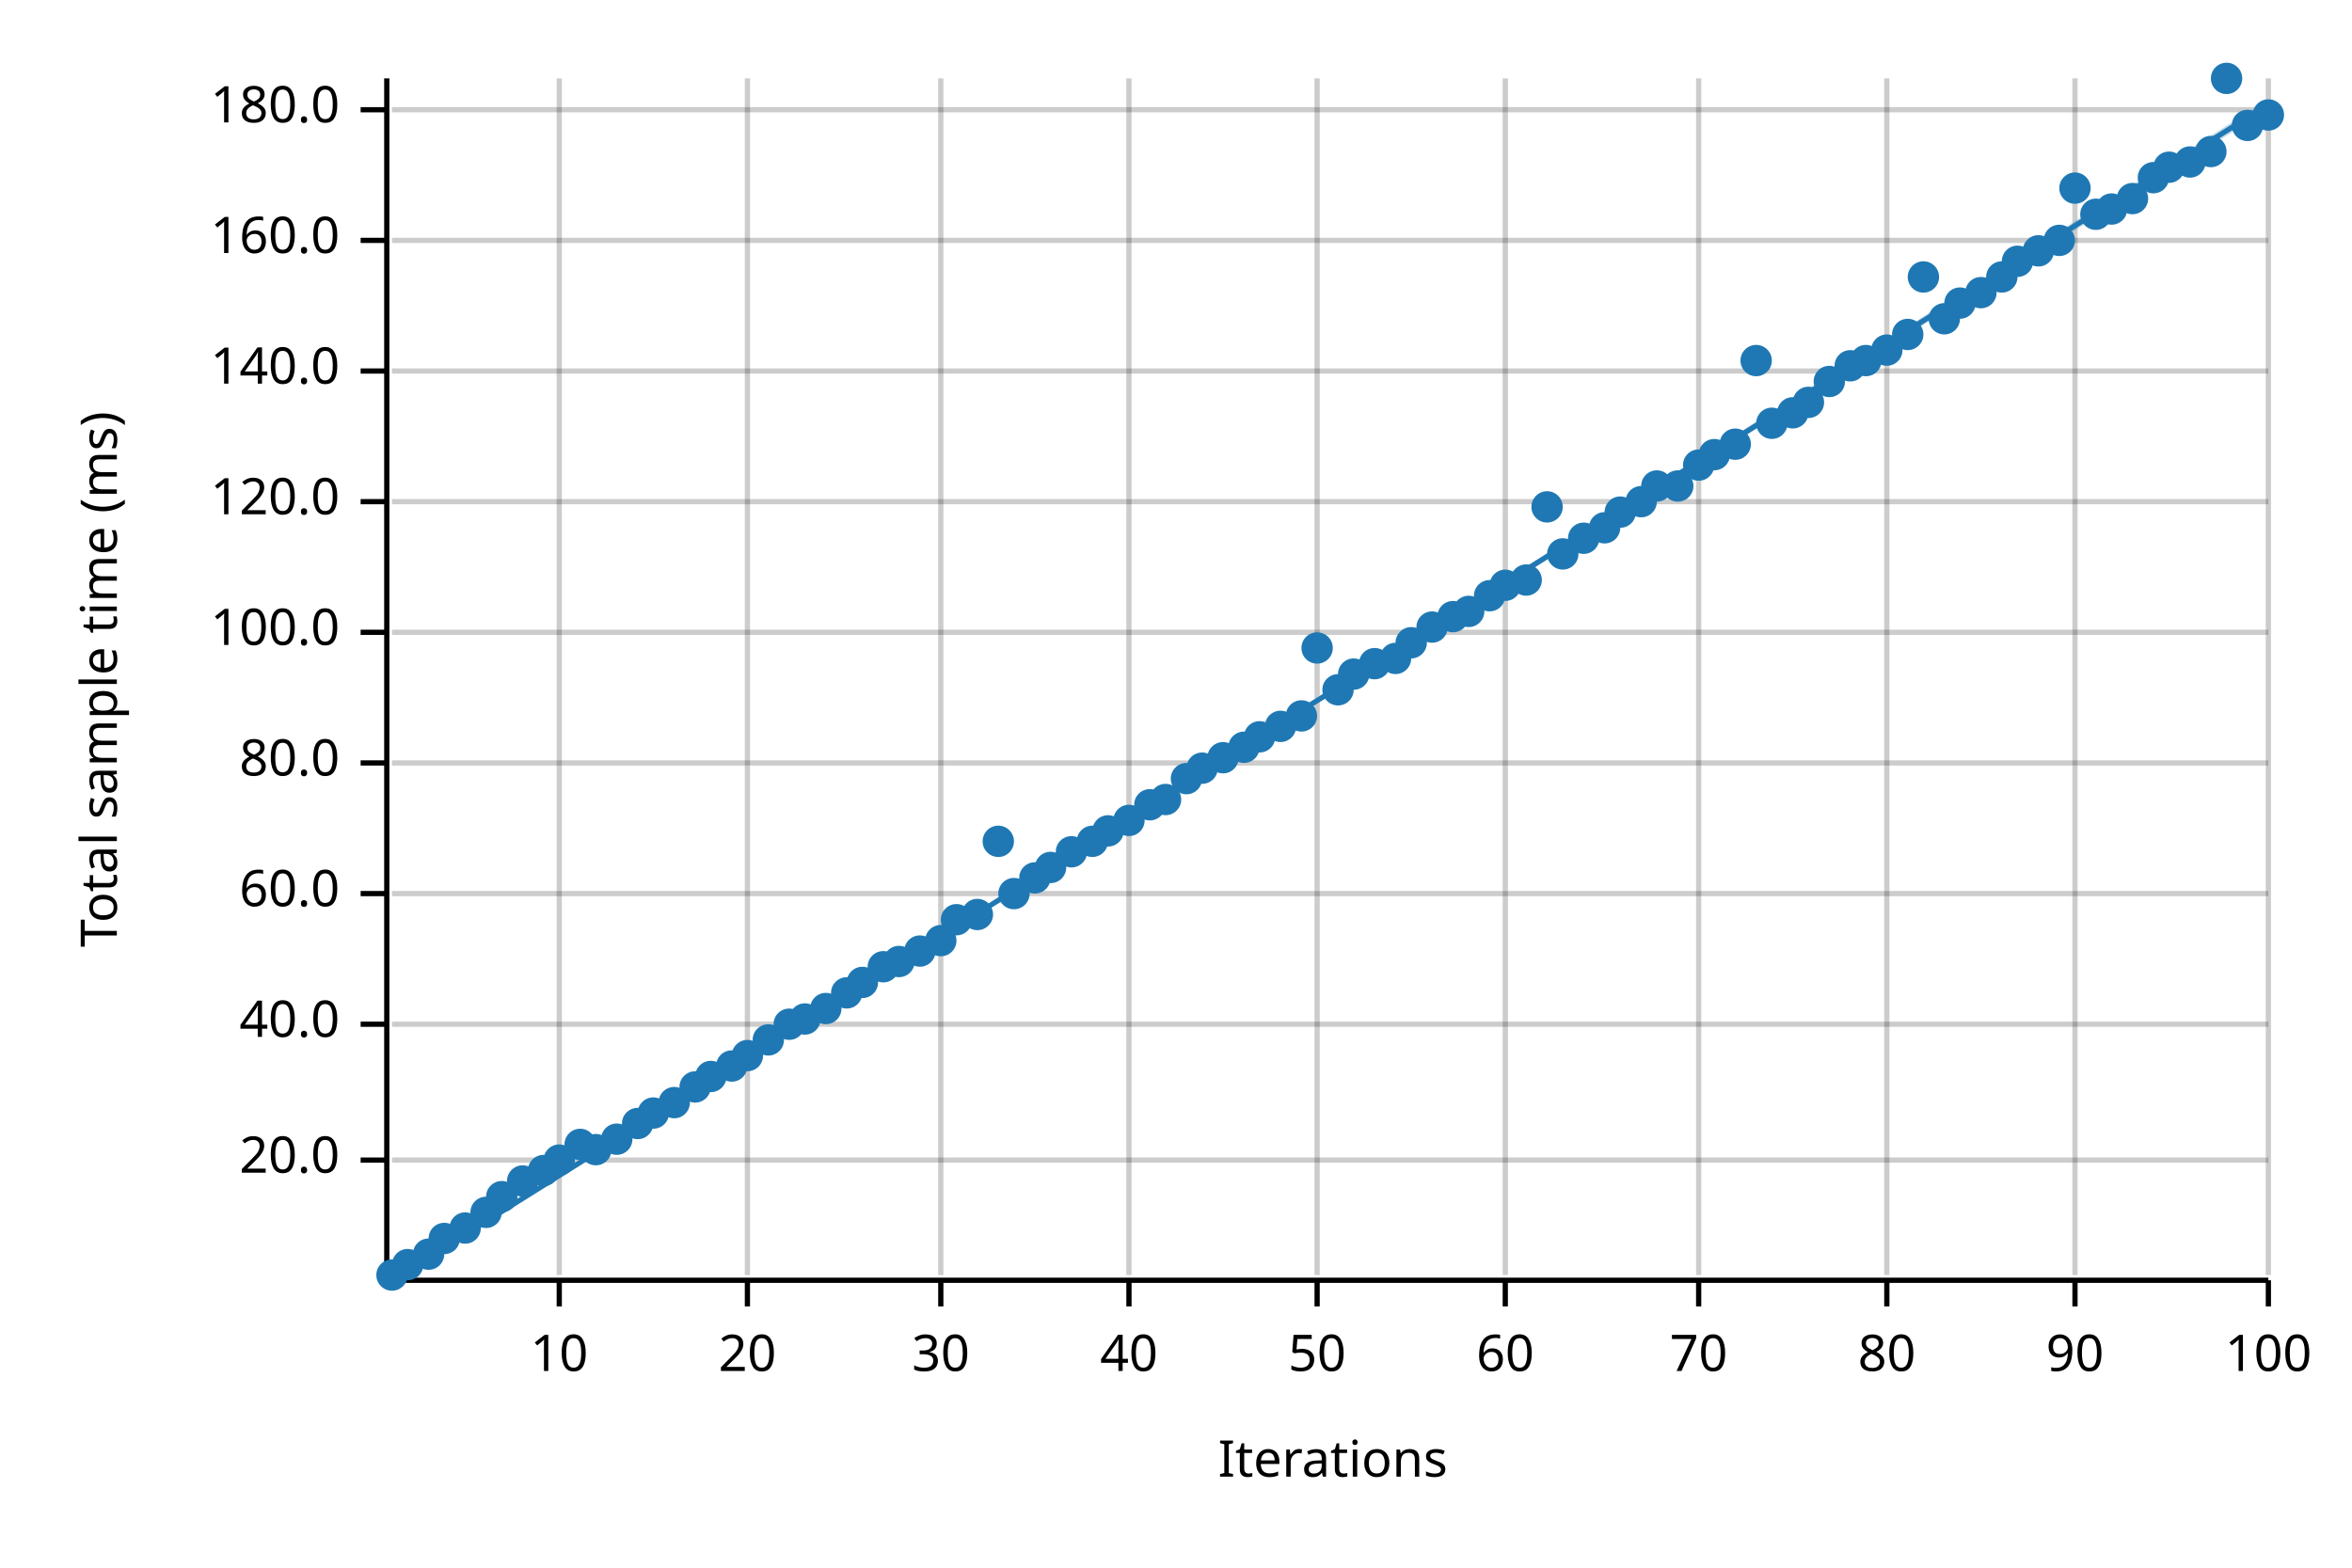
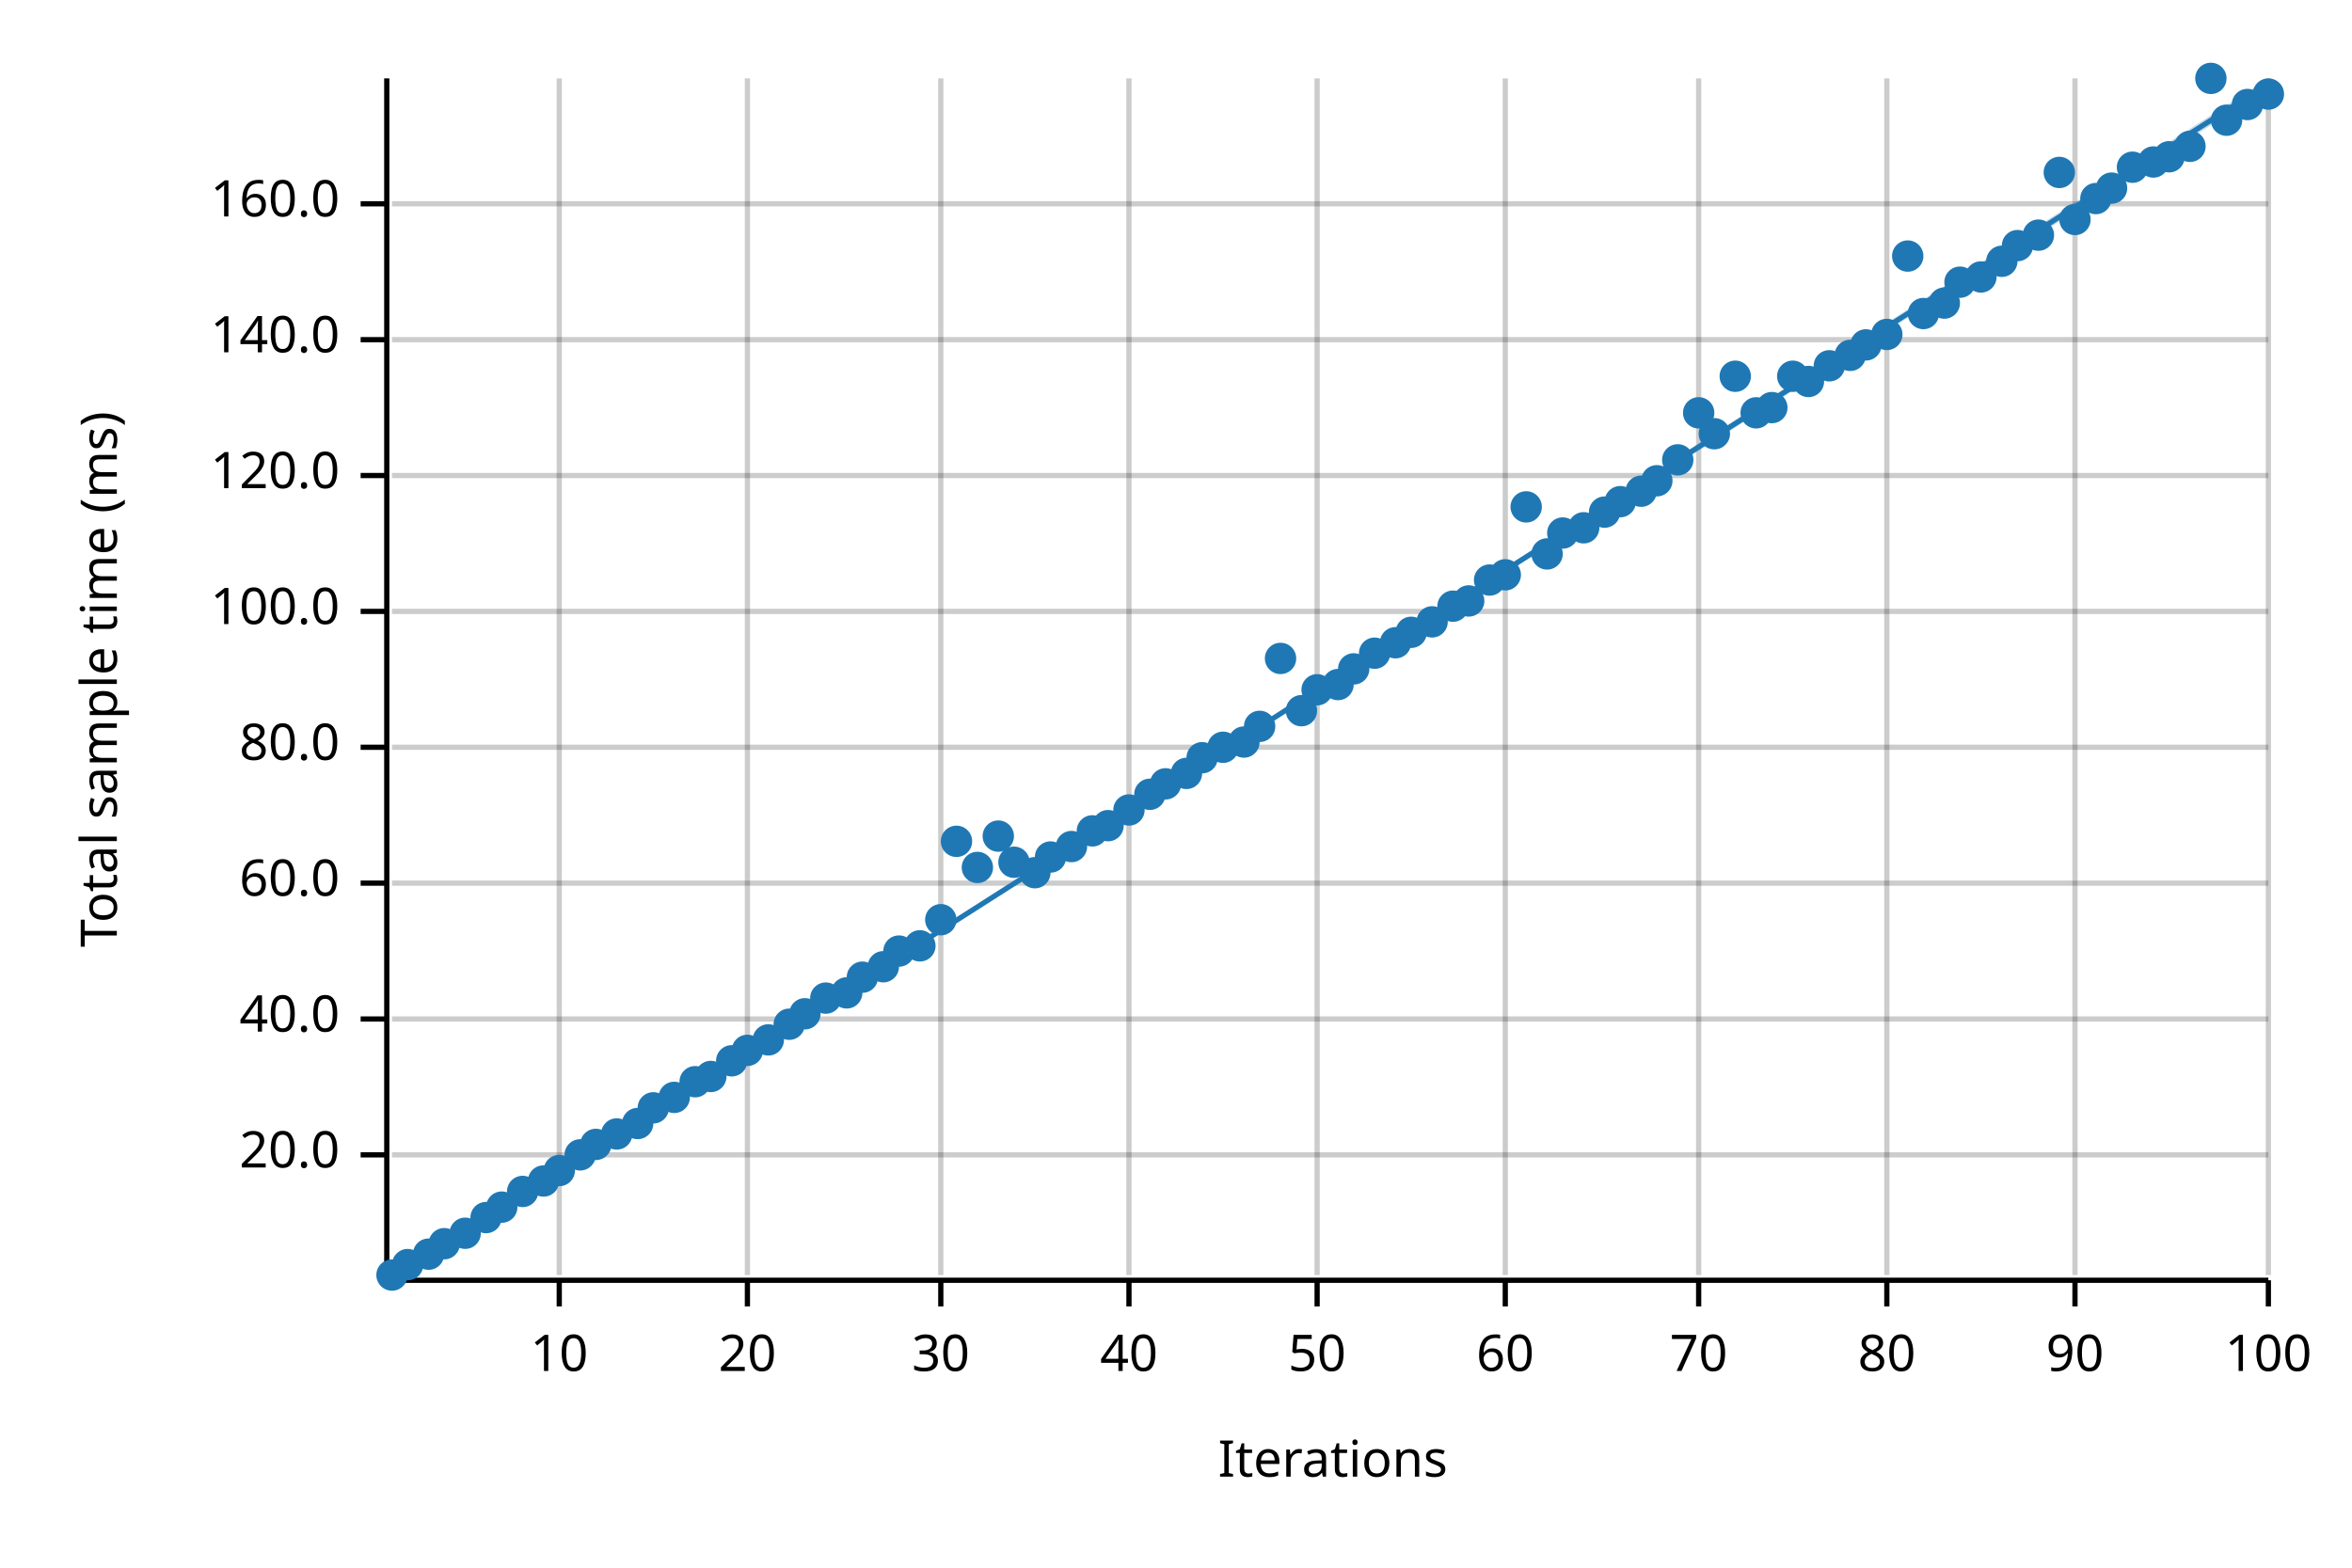
<svg xmlns="http://www.w3.org/2000/svg" width="450" height="300" viewBox="0 0 450 300">
  <text x="15" y="130" dy="0.76em" text-anchor="middle" font-family="sans-serif" font-size="9.677" opacity="1" fill="#000000" transform="rotate(270, 15, 130)">
Total sample time (ms)
</text>
  <text x="255" y="285" dy="-0.5ex" text-anchor="middle" font-family="sans-serif" font-size="9.677" opacity="1" fill="#000000">
Iterations
</text>
  <line opacity="0.2" stroke="#000000" stroke-width="1" x1="107" y1="244" x2="107" y2="15" />
  <line opacity="0.2" stroke="#000000" stroke-width="1" x1="143" y1="244" x2="143" y2="15" />
  <line opacity="0.2" stroke="#000000" stroke-width="1" x1="180" y1="244" x2="180" y2="15" />
  <line opacity="0.2" stroke="#000000" stroke-width="1" x1="216" y1="244" x2="216" y2="15" />
  <line opacity="0.2" stroke="#000000" stroke-width="1" x1="252" y1="244" x2="252" y2="15" />
  <line opacity="0.2" stroke="#000000" stroke-width="1" x1="288" y1="244" x2="288" y2="15" />
  <line opacity="0.2" stroke="#000000" stroke-width="1" x1="325" y1="244" x2="325" y2="15" />
  <line opacity="0.2" stroke="#000000" stroke-width="1" x1="361" y1="244" x2="361" y2="15" />
  <line opacity="0.2" stroke="#000000" stroke-width="1" x1="397" y1="244" x2="397" y2="15" />
  <line opacity="0.2" stroke="#000000" stroke-width="1" x1="434" y1="244" x2="434" y2="15" />
-   <line opacity="0.2" stroke="#000000" stroke-width="1" x1="75" y1="222" x2="434" y2="222" />
-   <line opacity="0.2" stroke="#000000" stroke-width="1" x1="75" y1="196" x2="434" y2="196" />
-   <line opacity="0.2" stroke="#000000" stroke-width="1" x1="75" y1="171" x2="434" y2="171" />
-   <line opacity="0.2" stroke="#000000" stroke-width="1" x1="75" y1="146" x2="434" y2="146" />
-   <line opacity="0.2" stroke="#000000" stroke-width="1" x1="75" y1="121" x2="434" y2="121" />
-   <line opacity="0.2" stroke="#000000" stroke-width="1" x1="75" y1="96" x2="434" y2="96" />
-   <line opacity="0.2" stroke="#000000" stroke-width="1" x1="75" y1="71" x2="434" y2="71" />
-   <line opacity="0.2" stroke="#000000" stroke-width="1" x1="75" y1="46" x2="434" y2="46" />
-   <line opacity="0.2" stroke="#000000" stroke-width="1" x1="75" y1="21" x2="434" y2="21" />
+   <line opacity="0.2" stroke="#000000" stroke-width="1" x1="75" y1="221" x2="434" y2="221" />
+   <line opacity="0.2" stroke="#000000" stroke-width="1" x1="75" y1="195" x2="434" y2="195" />
+   <line opacity="0.2" stroke="#000000" stroke-width="1" x1="75" y1="169" x2="434" y2="169" />
+   <line opacity="0.2" stroke="#000000" stroke-width="1" x1="75" y1="143" x2="434" y2="143" />
+   <line opacity="0.2" stroke="#000000" stroke-width="1" x1="75" y1="117" x2="434" y2="117" />
+   <line opacity="0.2" stroke="#000000" stroke-width="1" x1="75" y1="91" x2="434" y2="91" />
+   <line opacity="0.2" stroke="#000000" stroke-width="1" x1="75" y1="65" x2="434" y2="65" />
+   <line opacity="0.2" stroke="#000000" stroke-width="1" x1="75" y1="39" x2="434" y2="39" />
  <polyline fill="none" opacity="1" stroke="#000000" stroke-width="1" points="74,15 74,244 " />
-   <text x="65" y="222" dy="0.5ex" text-anchor="end" font-family="sans-serif" font-size="9.677" opacity="1" fill="#000000">
+   <text x="65" y="221" dy="0.5ex" text-anchor="end" font-family="sans-serif" font-size="9.677" opacity="1" fill="#000000">
20.0
</text>
-   <polyline fill="none" opacity="1" stroke="#000000" stroke-width="1" points="69,222 74,222 " />
-   <text x="65" y="196" dy="0.5ex" text-anchor="end" font-family="sans-serif" font-size="9.677" opacity="1" fill="#000000">
+   <polyline fill="none" opacity="1" stroke="#000000" stroke-width="1" points="69,221 74,221 " />
+   <text x="65" y="195" dy="0.5ex" text-anchor="end" font-family="sans-serif" font-size="9.677" opacity="1" fill="#000000">
40.0
</text>
-   <polyline fill="none" opacity="1" stroke="#000000" stroke-width="1" points="69,196 74,196 " />
-   <text x="65" y="171" dy="0.5ex" text-anchor="end" font-family="sans-serif" font-size="9.677" opacity="1" fill="#000000">
+   <polyline fill="none" opacity="1" stroke="#000000" stroke-width="1" points="69,195 74,195 " />
+   <text x="65" y="169" dy="0.5ex" text-anchor="end" font-family="sans-serif" font-size="9.677" opacity="1" fill="#000000">
60.0
</text>
-   <polyline fill="none" opacity="1" stroke="#000000" stroke-width="1" points="69,171 74,171 " />
-   <text x="65" y="146" dy="0.5ex" text-anchor="end" font-family="sans-serif" font-size="9.677" opacity="1" fill="#000000">
+   <polyline fill="none" opacity="1" stroke="#000000" stroke-width="1" points="69,169 74,169 " />
+   <text x="65" y="143" dy="0.5ex" text-anchor="end" font-family="sans-serif" font-size="9.677" opacity="1" fill="#000000">
80.0
</text>
-   <polyline fill="none" opacity="1" stroke="#000000" stroke-width="1" points="69,146 74,146 " />
-   <text x="65" y="121" dy="0.5ex" text-anchor="end" font-family="sans-serif" font-size="9.677" opacity="1" fill="#000000">
+   <polyline fill="none" opacity="1" stroke="#000000" stroke-width="1" points="69,143 74,143 " />
+   <text x="65" y="117" dy="0.5ex" text-anchor="end" font-family="sans-serif" font-size="9.677" opacity="1" fill="#000000">
100.0
</text>
-   <polyline fill="none" opacity="1" stroke="#000000" stroke-width="1" points="69,121 74,121 " />
-   <text x="65" y="96" dy="0.5ex" text-anchor="end" font-family="sans-serif" font-size="9.677" opacity="1" fill="#000000">
+   <polyline fill="none" opacity="1" stroke="#000000" stroke-width="1" points="69,117 74,117 " />
+   <text x="65" y="91" dy="0.5ex" text-anchor="end" font-family="sans-serif" font-size="9.677" opacity="1" fill="#000000">
120.0
</text>
-   <polyline fill="none" opacity="1" stroke="#000000" stroke-width="1" points="69,96 74,96 " />
-   <text x="65" y="71" dy="0.5ex" text-anchor="end" font-family="sans-serif" font-size="9.677" opacity="1" fill="#000000">
+   <polyline fill="none" opacity="1" stroke="#000000" stroke-width="1" points="69,91 74,91 " />
+   <text x="65" y="65" dy="0.5ex" text-anchor="end" font-family="sans-serif" font-size="9.677" opacity="1" fill="#000000">
140.0
</text>
-   <polyline fill="none" opacity="1" stroke="#000000" stroke-width="1" points="69,71 74,71 " />
-   <text x="65" y="46" dy="0.5ex" text-anchor="end" font-family="sans-serif" font-size="9.677" opacity="1" fill="#000000">
+   <polyline fill="none" opacity="1" stroke="#000000" stroke-width="1" points="69,65 74,65 " />
+   <text x="65" y="39" dy="0.5ex" text-anchor="end" font-family="sans-serif" font-size="9.677" opacity="1" fill="#000000">
160.0
</text>
-   <polyline fill="none" opacity="1" stroke="#000000" stroke-width="1" points="69,46 74,46 " />
-   <text x="65" y="21" dy="0.5ex" text-anchor="end" font-family="sans-serif" font-size="9.677" opacity="1" fill="#000000">
- 180.0
- </text>
-   <polyline fill="none" opacity="1" stroke="#000000" stroke-width="1" points="69,21 74,21 " />
+   <polyline fill="none" opacity="1" stroke="#000000" stroke-width="1" points="69,39 74,39 " />
  <polyline fill="none" opacity="1" stroke="#000000" stroke-width="1" points="75,245 434,245 " />
  <text x="107" y="255" dy="0.76em" text-anchor="middle" font-family="sans-serif" font-size="9.677" opacity="1" fill="#000000">
10
</text>
  <polyline fill="none" opacity="1" stroke="#000000" stroke-width="1" points="107,245 107,250 " />
  <text x="143" y="255" dy="0.76em" text-anchor="middle" font-family="sans-serif" font-size="9.677" opacity="1" fill="#000000">
20
</text>
  <polyline fill="none" opacity="1" stroke="#000000" stroke-width="1" points="143,245 143,250 " />
  <text x="180" y="255" dy="0.76em" text-anchor="middle" font-family="sans-serif" font-size="9.677" opacity="1" fill="#000000">
30
</text>
  <polyline fill="none" opacity="1" stroke="#000000" stroke-width="1" points="180,245 180,250 " />
  <text x="216" y="255" dy="0.76em" text-anchor="middle" font-family="sans-serif" font-size="9.677" opacity="1" fill="#000000">
40
</text>
  <polyline fill="none" opacity="1" stroke="#000000" stroke-width="1" points="216,245 216,250 " />
  <text x="252" y="255" dy="0.76em" text-anchor="middle" font-family="sans-serif" font-size="9.677" opacity="1" fill="#000000">
50
</text>
  <polyline fill="none" opacity="1" stroke="#000000" stroke-width="1" points="252,245 252,250 " />
  <text x="288" y="255" dy="0.76em" text-anchor="middle" font-family="sans-serif" font-size="9.677" opacity="1" fill="#000000">
60
</text>
  <polyline fill="none" opacity="1" stroke="#000000" stroke-width="1" points="288,245 288,250 " />
  <text x="325" y="255" dy="0.76em" text-anchor="middle" font-family="sans-serif" font-size="9.677" opacity="1" fill="#000000">
70
</text>
  <polyline fill="none" opacity="1" stroke="#000000" stroke-width="1" points="325,245 325,250 " />
  <text x="361" y="255" dy="0.76em" text-anchor="middle" font-family="sans-serif" font-size="9.677" opacity="1" fill="#000000">
80
</text>
  <polyline fill="none" opacity="1" stroke="#000000" stroke-width="1" points="361,245 361,250 " />
  <text x="397" y="255" dy="0.76em" text-anchor="middle" font-family="sans-serif" font-size="9.677" opacity="1" fill="#000000">
90
</text>
  <polyline fill="none" opacity="1" stroke="#000000" stroke-width="1" points="397,245 397,250 " />
  <text x="434" y="255" dy="0.76em" text-anchor="middle" font-family="sans-serif" font-size="9.677" opacity="1" fill="#000000">
100
</text>
  <polyline fill="none" opacity="1" stroke="#000000" stroke-width="1" points="434,245 434,250 " />
  <circle cx="75" cy="244" r="3" opacity="1" fill="#1F78B4" stroke="none" stroke-width="1" />
  <circle cx="78" cy="242" r="3" opacity="1" fill="#1F78B4" stroke="none" stroke-width="1" />
  <circle cx="82" cy="240" r="3" opacity="1" fill="#1F78B4" stroke="none" stroke-width="1" />
-   <circle cx="85" cy="237" r="3" opacity="1" fill="#1F78B4" stroke="none" stroke-width="1" />
-   <circle cx="89" cy="235" r="3" opacity="1" fill="#1F78B4" stroke="none" stroke-width="1" />
-   <circle cx="93" cy="232" r="3" opacity="1" fill="#1F78B4" stroke="none" stroke-width="1" />
-   <circle cx="96" cy="229" r="3" opacity="1" fill="#1F78B4" stroke="none" stroke-width="1" />
-   <circle cx="100" cy="226" r="3" opacity="1" fill="#1F78B4" stroke="none" stroke-width="1" />
-   <circle cx="104" cy="224" r="3" opacity="1" fill="#1F78B4" stroke="none" stroke-width="1" />
-   <circle cx="107" cy="222" r="3" opacity="1" fill="#1F78B4" stroke="none" stroke-width="1" />
-   <circle cx="111" cy="219" r="3" opacity="1" fill="#1F78B4" stroke="none" stroke-width="1" />
-   <circle cx="114" cy="220" r="3" opacity="1" fill="#1F78B4" stroke="none" stroke-width="1" />
-   <circle cx="118" cy="218" r="3" opacity="1" fill="#1F78B4" stroke="none" stroke-width="1" />
+   <circle cx="85" cy="238" r="3" opacity="1" fill="#1F78B4" stroke="none" stroke-width="1" />
+   <circle cx="89" cy="236" r="3" opacity="1" fill="#1F78B4" stroke="none" stroke-width="1" />
+   <circle cx="93" cy="233" r="3" opacity="1" fill="#1F78B4" stroke="none" stroke-width="1" />
+   <circle cx="96" cy="231" r="3" opacity="1" fill="#1F78B4" stroke="none" stroke-width="1" />
+   <circle cx="100" cy="228" r="3" opacity="1" fill="#1F78B4" stroke="none" stroke-width="1" />
+   <circle cx="104" cy="226" r="3" opacity="1" fill="#1F78B4" stroke="none" stroke-width="1" />
+   <circle cx="107" cy="224" r="3" opacity="1" fill="#1F78B4" stroke="none" stroke-width="1" />
+   <circle cx="111" cy="221" r="3" opacity="1" fill="#1F78B4" stroke="none" stroke-width="1" />
+   <circle cx="114" cy="219" r="3" opacity="1" fill="#1F78B4" stroke="none" stroke-width="1" />
+   <circle cx="118" cy="217" r="3" opacity="1" fill="#1F78B4" stroke="none" stroke-width="1" />
  <circle cx="122" cy="215" r="3" opacity="1" fill="#1F78B4" stroke="none" stroke-width="1" />
-   <circle cx="125" cy="213" r="3" opacity="1" fill="#1F78B4" stroke="none" stroke-width="1" />
-   <circle cx="129" cy="211" r="3" opacity="1" fill="#1F78B4" stroke="none" stroke-width="1" />
-   <circle cx="133" cy="208" r="3" opacity="1" fill="#1F78B4" stroke="none" stroke-width="1" />
+   <circle cx="125" cy="212" r="3" opacity="1" fill="#1F78B4" stroke="none" stroke-width="1" />
+   <circle cx="129" cy="210" r="3" opacity="1" fill="#1F78B4" stroke="none" stroke-width="1" />
+   <circle cx="133" cy="207" r="3" opacity="1" fill="#1F78B4" stroke="none" stroke-width="1" />
  <circle cx="136" cy="206" r="3" opacity="1" fill="#1F78B4" stroke="none" stroke-width="1" />
-   <circle cx="140" cy="204" r="3" opacity="1" fill="#1F78B4" stroke="none" stroke-width="1" />
-   <circle cx="143" cy="202" r="3" opacity="1" fill="#1F78B4" stroke="none" stroke-width="1" />
+   <circle cx="140" cy="203" r="3" opacity="1" fill="#1F78B4" stroke="none" stroke-width="1" />
+   <circle cx="143" cy="201" r="3" opacity="1" fill="#1F78B4" stroke="none" stroke-width="1" />
  <circle cx="147" cy="199" r="3" opacity="1" fill="#1F78B4" stroke="none" stroke-width="1" />
  <circle cx="151" cy="196" r="3" opacity="1" fill="#1F78B4" stroke="none" stroke-width="1" />
-   <circle cx="154" cy="195" r="3" opacity="1" fill="#1F78B4" stroke="none" stroke-width="1" />
-   <circle cx="158" cy="193" r="3" opacity="1" fill="#1F78B4" stroke="none" stroke-width="1" />
+   <circle cx="154" cy="194" r="3" opacity="1" fill="#1F78B4" stroke="none" stroke-width="1" />
+   <circle cx="158" cy="191" r="3" opacity="1" fill="#1F78B4" stroke="none" stroke-width="1" />
  <circle cx="162" cy="190" r="3" opacity="1" fill="#1F78B4" stroke="none" stroke-width="1" />
-   <circle cx="165" cy="188" r="3" opacity="1" fill="#1F78B4" stroke="none" stroke-width="1" />
+   <circle cx="165" cy="187" r="3" opacity="1" fill="#1F78B4" stroke="none" stroke-width="1" />
  <circle cx="169" cy="185" r="3" opacity="1" fill="#1F78B4" stroke="none" stroke-width="1" />
-   <circle cx="172" cy="184" r="3" opacity="1" fill="#1F78B4" stroke="none" stroke-width="1" />
-   <circle cx="176" cy="182" r="3" opacity="1" fill="#1F78B4" stroke="none" stroke-width="1" />
-   <circle cx="180" cy="180" r="3" opacity="1" fill="#1F78B4" stroke="none" stroke-width="1" />
-   <circle cx="183" cy="176" r="3" opacity="1" fill="#1F78B4" stroke="none" stroke-width="1" />
-   <circle cx="187" cy="175" r="3" opacity="1" fill="#1F78B4" stroke="none" stroke-width="1" />
-   <circle cx="191" cy="161" r="3" opacity="1" fill="#1F78B4" stroke="none" stroke-width="1" />
-   <circle cx="194" cy="171" r="3" opacity="1" fill="#1F78B4" stroke="none" stroke-width="1" />
-   <circle cx="198" cy="168" r="3" opacity="1" fill="#1F78B4" stroke="none" stroke-width="1" />
-   <circle cx="201" cy="166" r="3" opacity="1" fill="#1F78B4" stroke="none" stroke-width="1" />
-   <circle cx="205" cy="163" r="3" opacity="1" fill="#1F78B4" stroke="none" stroke-width="1" />
-   <circle cx="209" cy="161" r="3" opacity="1" fill="#1F78B4" stroke="none" stroke-width="1" />
-   <circle cx="212" cy="159" r="3" opacity="1" fill="#1F78B4" stroke="none" stroke-width="1" />
-   <circle cx="216" cy="157" r="3" opacity="1" fill="#1F78B4" stroke="none" stroke-width="1" />
-   <circle cx="220" cy="154" r="3" opacity="1" fill="#1F78B4" stroke="none" stroke-width="1" />
-   <circle cx="223" cy="153" r="3" opacity="1" fill="#1F78B4" stroke="none" stroke-width="1" />
-   <circle cx="227" cy="149" r="3" opacity="1" fill="#1F78B4" stroke="none" stroke-width="1" />
-   <circle cx="230" cy="147" r="3" opacity="1" fill="#1F78B4" stroke="none" stroke-width="1" />
-   <circle cx="234" cy="145" r="3" opacity="1" fill="#1F78B4" stroke="none" stroke-width="1" />
-   <circle cx="238" cy="143" r="3" opacity="1" fill="#1F78B4" stroke="none" stroke-width="1" />
-   <circle cx="241" cy="141" r="3" opacity="1" fill="#1F78B4" stroke="none" stroke-width="1" />
-   <circle cx="245" cy="139" r="3" opacity="1" fill="#1F78B4" stroke="none" stroke-width="1" />
-   <circle cx="249" cy="137" r="3" opacity="1" fill="#1F78B4" stroke="none" stroke-width="1" />
-   <circle cx="252" cy="124" r="3" opacity="1" fill="#1F78B4" stroke="none" stroke-width="1" />
-   <circle cx="256" cy="132" r="3" opacity="1" fill="#1F78B4" stroke="none" stroke-width="1" />
-   <circle cx="259" cy="129" r="3" opacity="1" fill="#1F78B4" stroke="none" stroke-width="1" />
-   <circle cx="263" cy="127" r="3" opacity="1" fill="#1F78B4" stroke="none" stroke-width="1" />
-   <circle cx="267" cy="126" r="3" opacity="1" fill="#1F78B4" stroke="none" stroke-width="1" />
-   <circle cx="270" cy="123" r="3" opacity="1" fill="#1F78B4" stroke="none" stroke-width="1" />
-   <circle cx="274" cy="120" r="3" opacity="1" fill="#1F78B4" stroke="none" stroke-width="1" />
-   <circle cx="278" cy="118" r="3" opacity="1" fill="#1F78B4" stroke="none" stroke-width="1" />
-   <circle cx="281" cy="117" r="3" opacity="1" fill="#1F78B4" stroke="none" stroke-width="1" />
-   <circle cx="285" cy="114" r="3" opacity="1" fill="#1F78B4" stroke="none" stroke-width="1" />
-   <circle cx="288" cy="112" r="3" opacity="1" fill="#1F78B4" stroke="none" stroke-width="1" />
-   <circle cx="292" cy="111" r="3" opacity="1" fill="#1F78B4" stroke="none" stroke-width="1" />
-   <circle cx="296" cy="97" r="3" opacity="1" fill="#1F78B4" stroke="none" stroke-width="1" />
-   <circle cx="299" cy="106" r="3" opacity="1" fill="#1F78B4" stroke="none" stroke-width="1" />
-   <circle cx="303" cy="103" r="3" opacity="1" fill="#1F78B4" stroke="none" stroke-width="1" />
-   <circle cx="307" cy="101" r="3" opacity="1" fill="#1F78B4" stroke="none" stroke-width="1" />
-   <circle cx="310" cy="98" r="3" opacity="1" fill="#1F78B4" stroke="none" stroke-width="1" />
-   <circle cx="314" cy="96" r="3" opacity="1" fill="#1F78B4" stroke="none" stroke-width="1" />
-   <circle cx="317" cy="93" r="3" opacity="1" fill="#1F78B4" stroke="none" stroke-width="1" />
-   <circle cx="321" cy="93" r="3" opacity="1" fill="#1F78B4" stroke="none" stroke-width="1" />
-   <circle cx="325" cy="89" r="3" opacity="1" fill="#1F78B4" stroke="none" stroke-width="1" />
-   <circle cx="328" cy="87" r="3" opacity="1" fill="#1F78B4" stroke="none" stroke-width="1" />
-   <circle cx="332" cy="85" r="3" opacity="1" fill="#1F78B4" stroke="none" stroke-width="1" />
-   <circle cx="336" cy="69" r="3" opacity="1" fill="#1F78B4" stroke="none" stroke-width="1" />
-   <circle cx="339" cy="81" r="3" opacity="1" fill="#1F78B4" stroke="none" stroke-width="1" />
-   <circle cx="343" cy="79" r="3" opacity="1" fill="#1F78B4" stroke="none" stroke-width="1" />
-   <circle cx="346" cy="77" r="3" opacity="1" fill="#1F78B4" stroke="none" stroke-width="1" />
-   <circle cx="350" cy="73" r="3" opacity="1" fill="#1F78B4" stroke="none" stroke-width="1" />
-   <circle cx="354" cy="70" r="3" opacity="1" fill="#1F78B4" stroke="none" stroke-width="1" />
-   <circle cx="357" cy="69" r="3" opacity="1" fill="#1F78B4" stroke="none" stroke-width="1" />
-   <circle cx="361" cy="67" r="3" opacity="1" fill="#1F78B4" stroke="none" stroke-width="1" />
-   <circle cx="365" cy="64" r="3" opacity="1" fill="#1F78B4" stroke="none" stroke-width="1" />
-   <circle cx="368" cy="53" r="3" opacity="1" fill="#1F78B4" stroke="none" stroke-width="1" />
-   <circle cx="372" cy="61" r="3" opacity="1" fill="#1F78B4" stroke="none" stroke-width="1" />
-   <circle cx="375" cy="58" r="3" opacity="1" fill="#1F78B4" stroke="none" stroke-width="1" />
-   <circle cx="379" cy="56" r="3" opacity="1" fill="#1F78B4" stroke="none" stroke-width="1" />
-   <circle cx="383" cy="53" r="3" opacity="1" fill="#1F78B4" stroke="none" stroke-width="1" />
-   <circle cx="386" cy="50" r="3" opacity="1" fill="#1F78B4" stroke="none" stroke-width="1" />
-   <circle cx="390" cy="48" r="3" opacity="1" fill="#1F78B4" stroke="none" stroke-width="1" />
-   <circle cx="394" cy="46" r="3" opacity="1" fill="#1F78B4" stroke="none" stroke-width="1" />
-   <circle cx="397" cy="36" r="3" opacity="1" fill="#1F78B4" stroke="none" stroke-width="1" />
-   <circle cx="401" cy="41" r="3" opacity="1" fill="#1F78B4" stroke="none" stroke-width="1" />
-   <circle cx="404" cy="40" r="3" opacity="1" fill="#1F78B4" stroke="none" stroke-width="1" />
-   <circle cx="408" cy="38" r="3" opacity="1" fill="#1F78B4" stroke="none" stroke-width="1" />
-   <circle cx="412" cy="34" r="3" opacity="1" fill="#1F78B4" stroke="none" stroke-width="1" />
-   <circle cx="415" cy="32" r="3" opacity="1" fill="#1F78B4" stroke="none" stroke-width="1" />
-   <circle cx="419" cy="31" r="3" opacity="1" fill="#1F78B4" stroke="none" stroke-width="1" />
-   <circle cx="423" cy="29" r="3" opacity="1" fill="#1F78B4" stroke="none" stroke-width="1" />
-   <circle cx="426" cy="15" r="3" opacity="1" fill="#1F78B4" stroke="none" stroke-width="1" />
-   <circle cx="430" cy="24" r="3" opacity="1" fill="#1F78B4" stroke="none" stroke-width="1" />
-   <circle cx="434" cy="22" r="3" opacity="1" fill="#1F78B4" stroke="none" stroke-width="1" />
-   <polyline fill="none" opacity="1" stroke="#1F78B4" stroke-width="1" points="75,245 434,20 " />
-   <polygon opacity="0.25" fill="#1F78B4" points="75,245 434,21 434,19 " />
+   <circle cx="172" cy="182" r="3" opacity="1" fill="#1F78B4" stroke="none" stroke-width="1" />
+   <circle cx="176" cy="181" r="3" opacity="1" fill="#1F78B4" stroke="none" stroke-width="1" />
+   <circle cx="180" cy="176" r="3" opacity="1" fill="#1F78B4" stroke="none" stroke-width="1" />
+   <circle cx="183" cy="161" r="3" opacity="1" fill="#1F78B4" stroke="none" stroke-width="1" />
+   <circle cx="187" cy="166" r="3" opacity="1" fill="#1F78B4" stroke="none" stroke-width="1" />
+   <circle cx="191" cy="160" r="3" opacity="1" fill="#1F78B4" stroke="none" stroke-width="1" />
+   <circle cx="194" cy="165" r="3" opacity="1" fill="#1F78B4" stroke="none" stroke-width="1" />
+   <circle cx="198" cy="167" r="3" opacity="1" fill="#1F78B4" stroke="none" stroke-width="1" />
+   <circle cx="201" cy="164" r="3" opacity="1" fill="#1F78B4" stroke="none" stroke-width="1" />
+   <circle cx="205" cy="162" r="3" opacity="1" fill="#1F78B4" stroke="none" stroke-width="1" />
+   <circle cx="209" cy="159" r="3" opacity="1" fill="#1F78B4" stroke="none" stroke-width="1" />
+   <circle cx="212" cy="158" r="3" opacity="1" fill="#1F78B4" stroke="none" stroke-width="1" />
+   <circle cx="216" cy="155" r="3" opacity="1" fill="#1F78B4" stroke="none" stroke-width="1" />
+   <circle cx="220" cy="152" r="3" opacity="1" fill="#1F78B4" stroke="none" stroke-width="1" />
+   <circle cx="223" cy="150" r="3" opacity="1" fill="#1F78B4" stroke="none" stroke-width="1" />
+   <circle cx="227" cy="148" r="3" opacity="1" fill="#1F78B4" stroke="none" stroke-width="1" />
+   <circle cx="230" cy="145" r="3" opacity="1" fill="#1F78B4" stroke="none" stroke-width="1" />
+   <circle cx="234" cy="143" r="3" opacity="1" fill="#1F78B4" stroke="none" stroke-width="1" />
+   <circle cx="238" cy="142" r="3" opacity="1" fill="#1F78B4" stroke="none" stroke-width="1" />
+   <circle cx="241" cy="139" r="3" opacity="1" fill="#1F78B4" stroke="none" stroke-width="1" />
+   <circle cx="245" cy="126" r="3" opacity="1" fill="#1F78B4" stroke="none" stroke-width="1" />
+   <circle cx="249" cy="136" r="3" opacity="1" fill="#1F78B4" stroke="none" stroke-width="1" />
+   <circle cx="252" cy="132" r="3" opacity="1" fill="#1F78B4" stroke="none" stroke-width="1" />
+   <circle cx="256" cy="131" r="3" opacity="1" fill="#1F78B4" stroke="none" stroke-width="1" />
+   <circle cx="259" cy="128" r="3" opacity="1" fill="#1F78B4" stroke="none" stroke-width="1" />
+   <circle cx="263" cy="125" r="3" opacity="1" fill="#1F78B4" stroke="none" stroke-width="1" />
+   <circle cx="267" cy="123" r="3" opacity="1" fill="#1F78B4" stroke="none" stroke-width="1" />
+   <circle cx="270" cy="121" r="3" opacity="1" fill="#1F78B4" stroke="none" stroke-width="1" />
+   <circle cx="274" cy="119" r="3" opacity="1" fill="#1F78B4" stroke="none" stroke-width="1" />
+   <circle cx="278" cy="116" r="3" opacity="1" fill="#1F78B4" stroke="none" stroke-width="1" />
+   <circle cx="281" cy="115" r="3" opacity="1" fill="#1F78B4" stroke="none" stroke-width="1" />
+   <circle cx="285" cy="111" r="3" opacity="1" fill="#1F78B4" stroke="none" stroke-width="1" />
+   <circle cx="288" cy="110" r="3" opacity="1" fill="#1F78B4" stroke="none" stroke-width="1" />
+   <circle cx="292" cy="97" r="3" opacity="1" fill="#1F78B4" stroke="none" stroke-width="1" />
+   <circle cx="296" cy="106" r="3" opacity="1" fill="#1F78B4" stroke="none" stroke-width="1" />
+   <circle cx="299" cy="102" r="3" opacity="1" fill="#1F78B4" stroke="none" stroke-width="1" />
+   <circle cx="303" cy="101" r="3" opacity="1" fill="#1F78B4" stroke="none" stroke-width="1" />
+   <circle cx="307" cy="98" r="3" opacity="1" fill="#1F78B4" stroke="none" stroke-width="1" />
+   <circle cx="310" cy="96" r="3" opacity="1" fill="#1F78B4" stroke="none" stroke-width="1" />
+   <circle cx="314" cy="94" r="3" opacity="1" fill="#1F78B4" stroke="none" stroke-width="1" />
+   <circle cx="317" cy="92" r="3" opacity="1" fill="#1F78B4" stroke="none" stroke-width="1" />
+   <circle cx="321" cy="88" r="3" opacity="1" fill="#1F78B4" stroke="none" stroke-width="1" />
+   <circle cx="325" cy="79" r="3" opacity="1" fill="#1F78B4" stroke="none" stroke-width="1" />
+   <circle cx="328" cy="83" r="3" opacity="1" fill="#1F78B4" stroke="none" stroke-width="1" />
+   <circle cx="332" cy="72" r="3" opacity="1" fill="#1F78B4" stroke="none" stroke-width="1" />
+   <circle cx="336" cy="79" r="3" opacity="1" fill="#1F78B4" stroke="none" stroke-width="1" />
+   <circle cx="339" cy="78" r="3" opacity="1" fill="#1F78B4" stroke="none" stroke-width="1" />
+   <circle cx="343" cy="72" r="3" opacity="1" fill="#1F78B4" stroke="none" stroke-width="1" />
+   <circle cx="346" cy="73" r="3" opacity="1" fill="#1F78B4" stroke="none" stroke-width="1" />
+   <circle cx="350" cy="70" r="3" opacity="1" fill="#1F78B4" stroke="none" stroke-width="1" />
+   <circle cx="354" cy="68" r="3" opacity="1" fill="#1F78B4" stroke="none" stroke-width="1" />
+   <circle cx="357" cy="66" r="3" opacity="1" fill="#1F78B4" stroke="none" stroke-width="1" />
+   <circle cx="361" cy="64" r="3" opacity="1" fill="#1F78B4" stroke="none" stroke-width="1" />
+   <circle cx="365" cy="49" r="3" opacity="1" fill="#1F78B4" stroke="none" stroke-width="1" />
+   <circle cx="368" cy="60" r="3" opacity="1" fill="#1F78B4" stroke="none" stroke-width="1" />
+   <circle cx="372" cy="58" r="3" opacity="1" fill="#1F78B4" stroke="none" stroke-width="1" />
+   <circle cx="375" cy="54" r="3" opacity="1" fill="#1F78B4" stroke="none" stroke-width="1" />
+   <circle cx="379" cy="53" r="3" opacity="1" fill="#1F78B4" stroke="none" stroke-width="1" />
+   <circle cx="383" cy="50" r="3" opacity="1" fill="#1F78B4" stroke="none" stroke-width="1" />
+   <circle cx="386" cy="47" r="3" opacity="1" fill="#1F78B4" stroke="none" stroke-width="1" />
+   <circle cx="390" cy="45" r="3" opacity="1" fill="#1F78B4" stroke="none" stroke-width="1" />
+   <circle cx="394" cy="33" r="3" opacity="1" fill="#1F78B4" stroke="none" stroke-width="1" />
+   <circle cx="397" cy="42" r="3" opacity="1" fill="#1F78B4" stroke="none" stroke-width="1" />
+   <circle cx="401" cy="38" r="3" opacity="1" fill="#1F78B4" stroke="none" stroke-width="1" />
+   <circle cx="404" cy="36" r="3" opacity="1" fill="#1F78B4" stroke="none" stroke-width="1" />
+   <circle cx="408" cy="32" r="3" opacity="1" fill="#1F78B4" stroke="none" stroke-width="1" />
+   <circle cx="412" cy="31" r="3" opacity="1" fill="#1F78B4" stroke="none" stroke-width="1" />
+   <circle cx="415" cy="30" r="3" opacity="1" fill="#1F78B4" stroke="none" stroke-width="1" />
+   <circle cx="419" cy="28" r="3" opacity="1" fill="#1F78B4" stroke="none" stroke-width="1" />
+   <circle cx="423" cy="15" r="3" opacity="1" fill="#1F78B4" stroke="none" stroke-width="1" />
+   <circle cx="426" cy="23" r="3" opacity="1" fill="#1F78B4" stroke="none" stroke-width="1" />
+   <circle cx="430" cy="20" r="3" opacity="1" fill="#1F78B4" stroke="none" stroke-width="1" />
+   <circle cx="434" cy="18" r="3" opacity="1" fill="#1F78B4" stroke="none" stroke-width="1" />
+   <polyline fill="none" opacity="1" stroke="#1F78B4" stroke-width="1" points="75,245 434,16 " />
+   <polygon opacity="0.25" fill="#1F78B4" points="75,245 434,17 434,15 " />
</svg>
